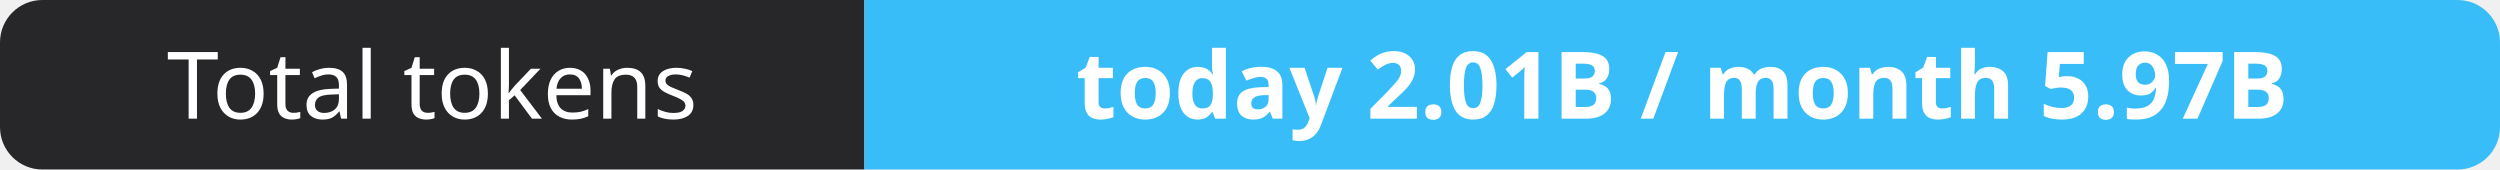
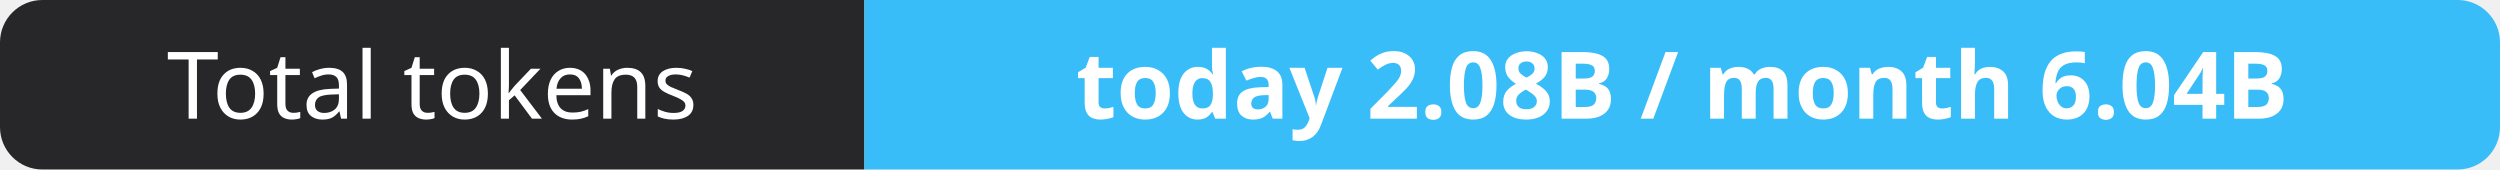
- <svg xmlns="http://www.w3.org/2000/svg" width="295" height="20" role="img" aria-label="Total tokens: today 2.01B / month 5.97B">
+ <svg xmlns="http://www.w3.org/2000/svg" width="295" height="20" role="img" aria-label="Total tokens: today 2.08B / month 6.04B">
  <clipPath id="r">
    <rect width="295" height="20" rx="5" fill="#fff" />
  </clipPath>
  <g clip-path="url(#r)">
    <rect width="102" height="20" fill="#27272a" />
    <rect x="102" width="193" height="20" fill="#38bdf8" />
  </g>
  <g fill="#fff" text-anchor="middle" font-family="Verdana,Geneva,sans-serif" font-size="11">
    <text x="51.0" y="14">Total tokens</text>
-     <text x="198.5" y="14" font-weight="700">today 2.01B / month 5.97B</text>
+     <text x="198.5" y="14" font-weight="700">today 2.08B / month 6.04B</text>
  </g>
</svg>
